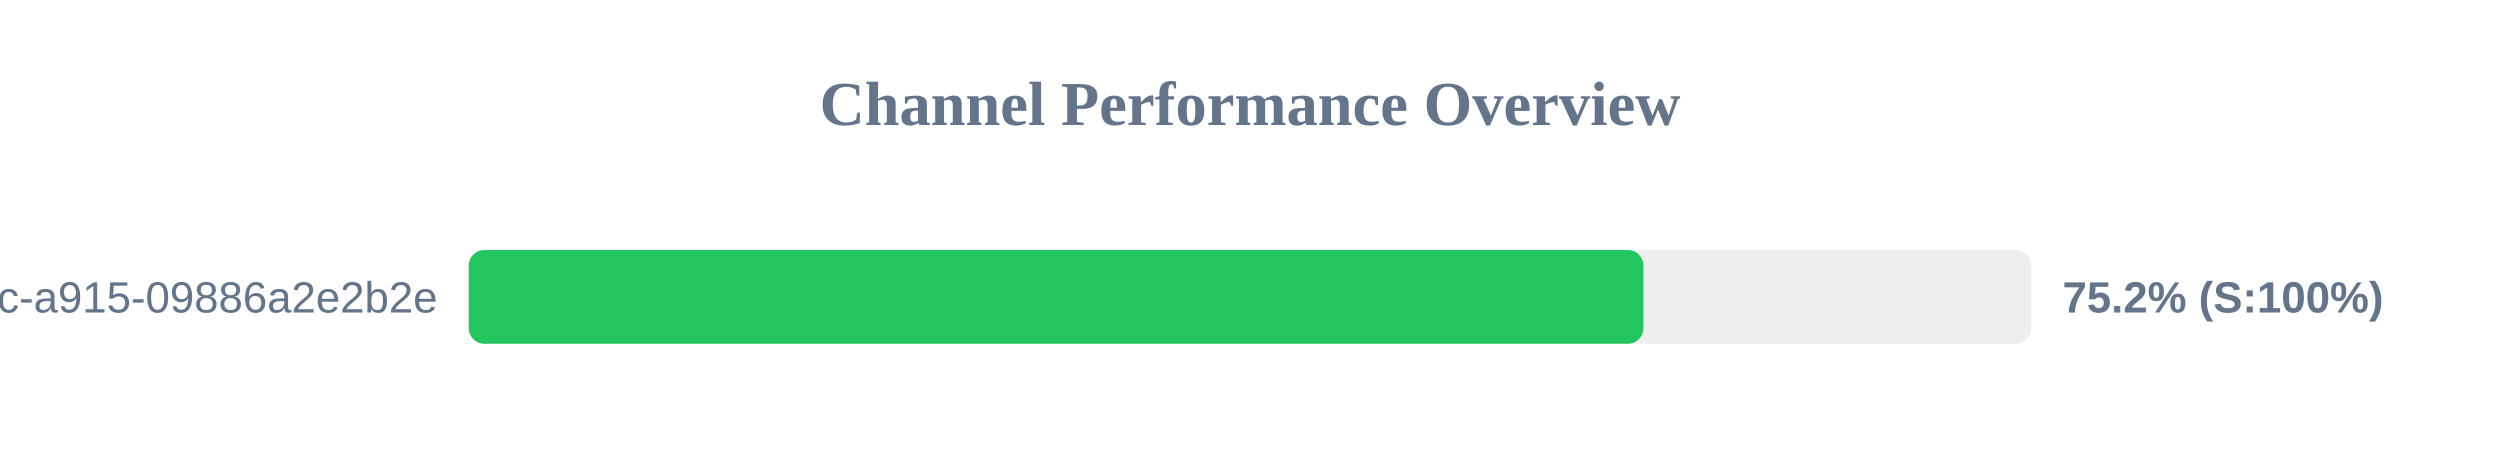
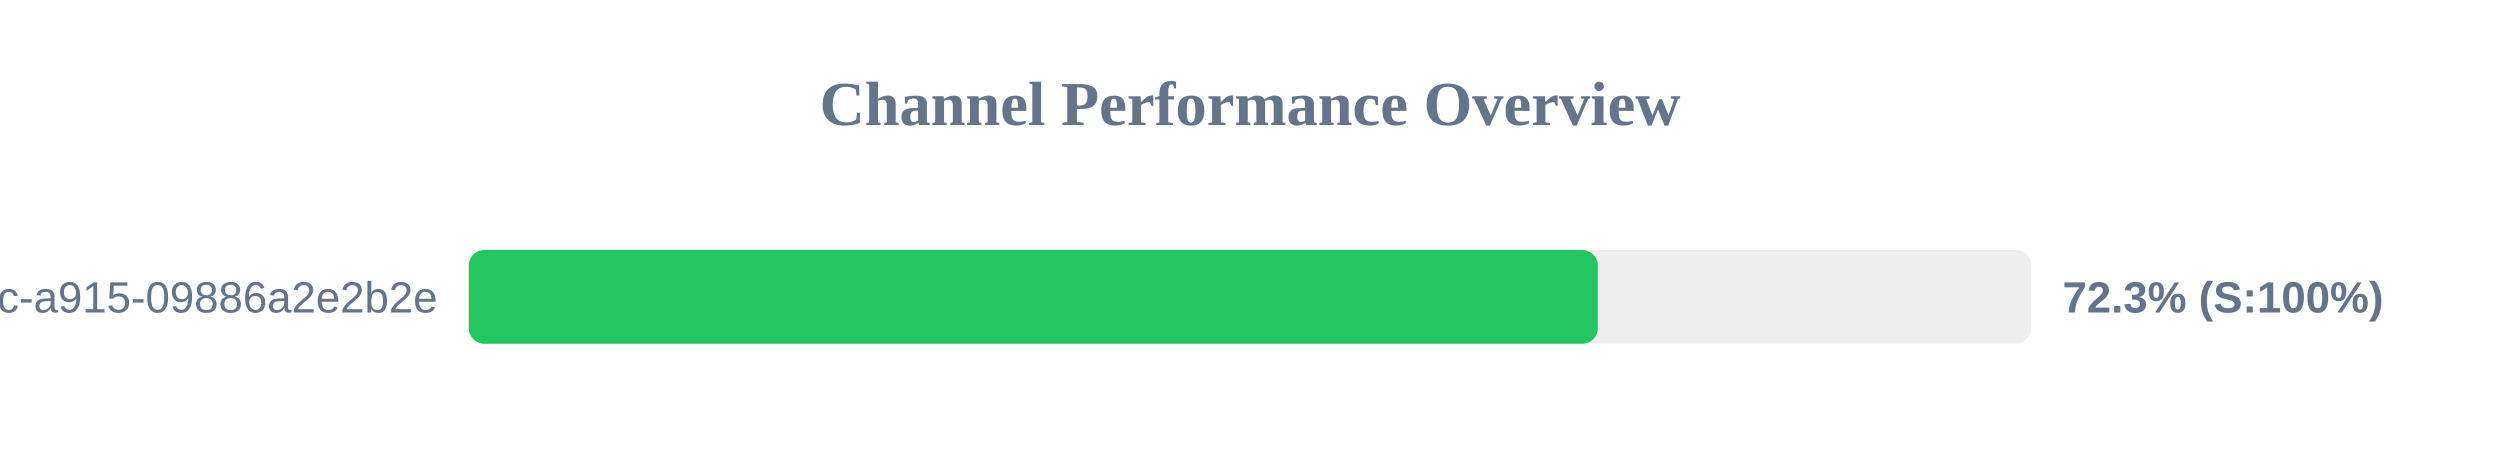
<svg xmlns="http://www.w3.org/2000/svg" width="800" height="150" version="1.1">
  <style>
        .row { font: 14px Arial; fill: #64748b; }
        .score { font: bold 14px Arial; fill: #64748b; }
    </style>
  <text x="400" y="40" text-anchor="middle" font-size="20px" font-weight="bold" fill="#64748b">Channel Performance Overview</text>
  <rect x="150" y="80" width="500" height="30" fill="#eee" rx="5" />
-   <rect x="150" y="80" width="375.9" height="30" fill="#22c55e" rx="5" />
+   <rect x="150" y="80" width="361.3" height="30" fill="#22c55e" rx="5" />
  <text x="140" y="100" text-anchor="end" class="row">?uuid=52816135-d3bc-46bc-a915-09886a2e2b2e</text>
-   <text x="660" y="100" text-anchor="start" class="score">75.2% (S:100%)</text>
+   <text x="660" y="100" text-anchor="start" class="score">72.3% (S:100%)</text>
</svg>
